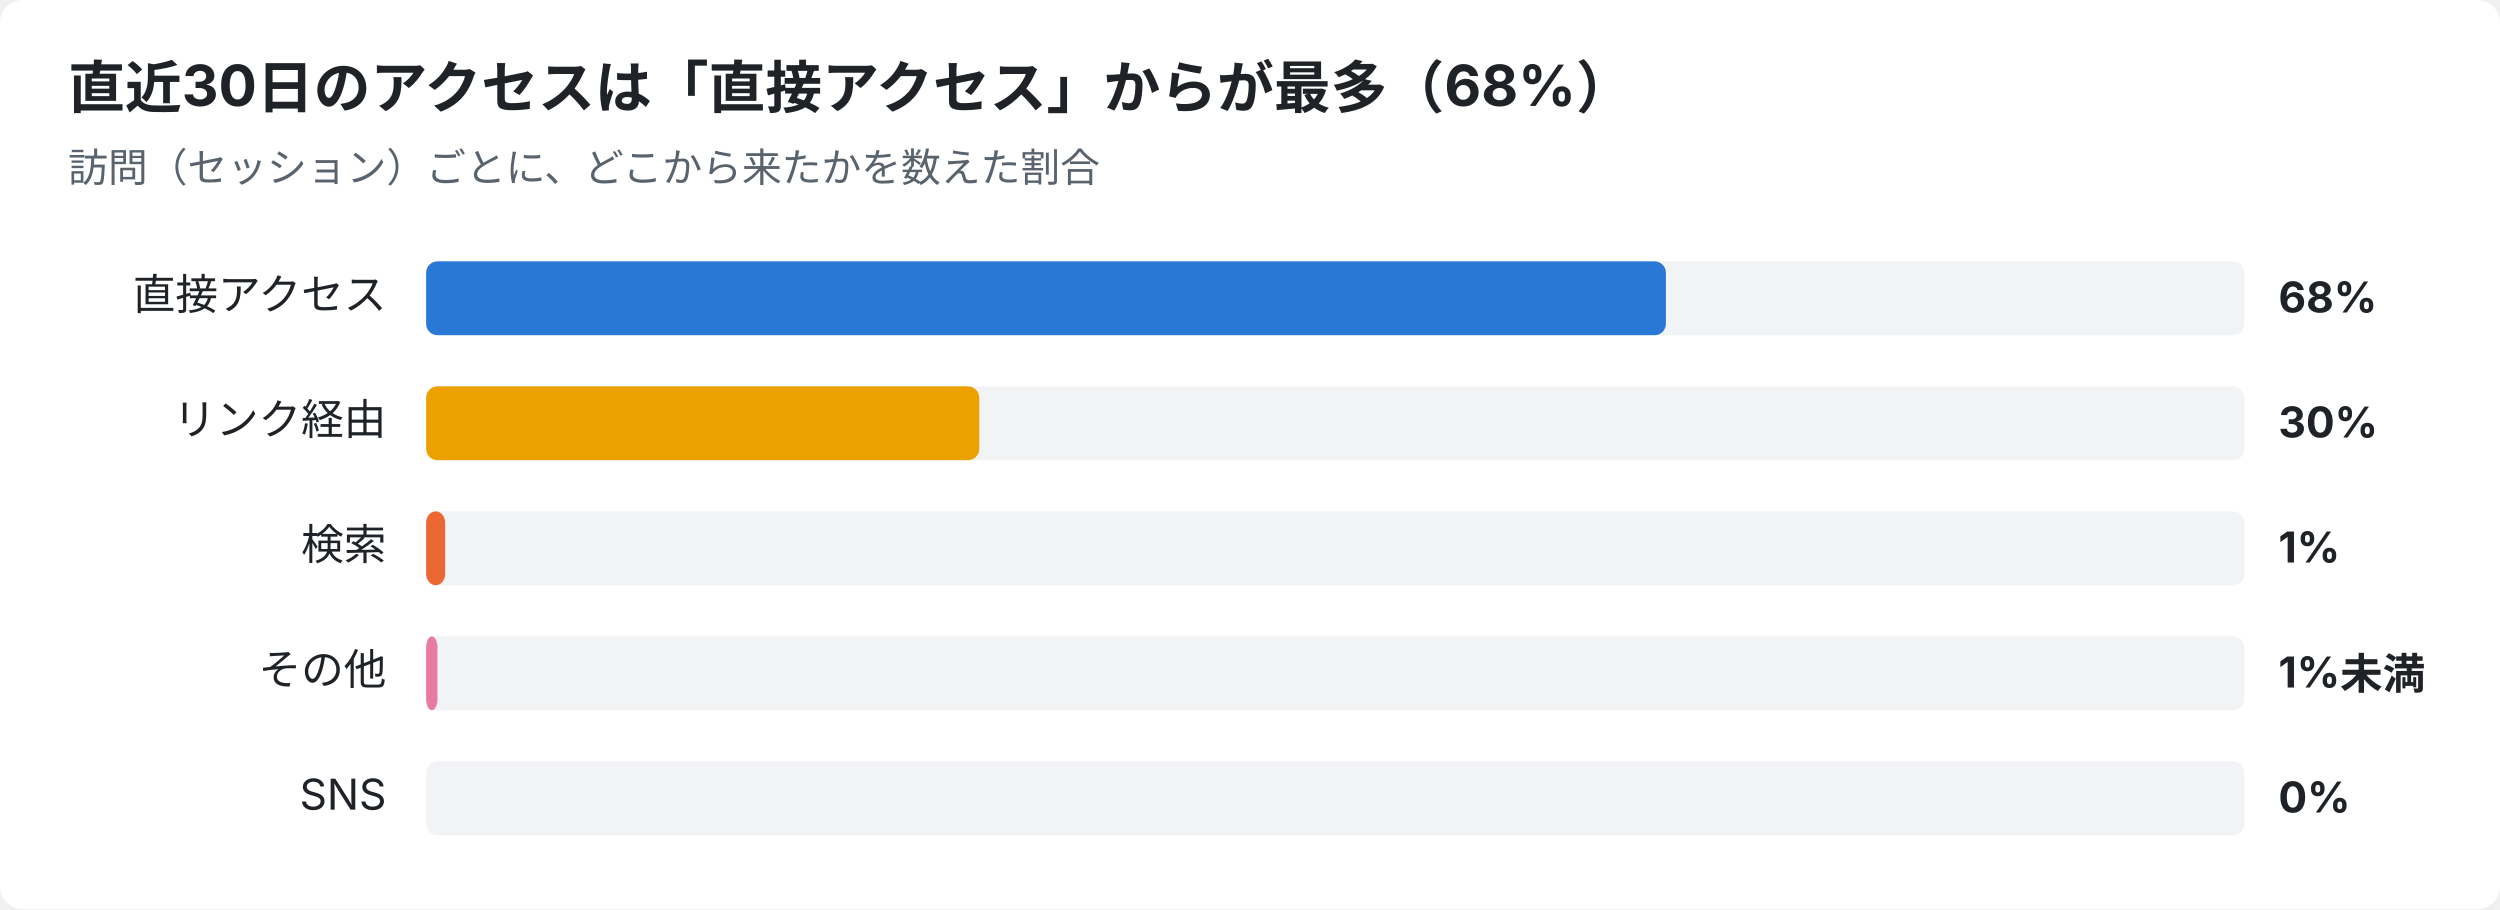
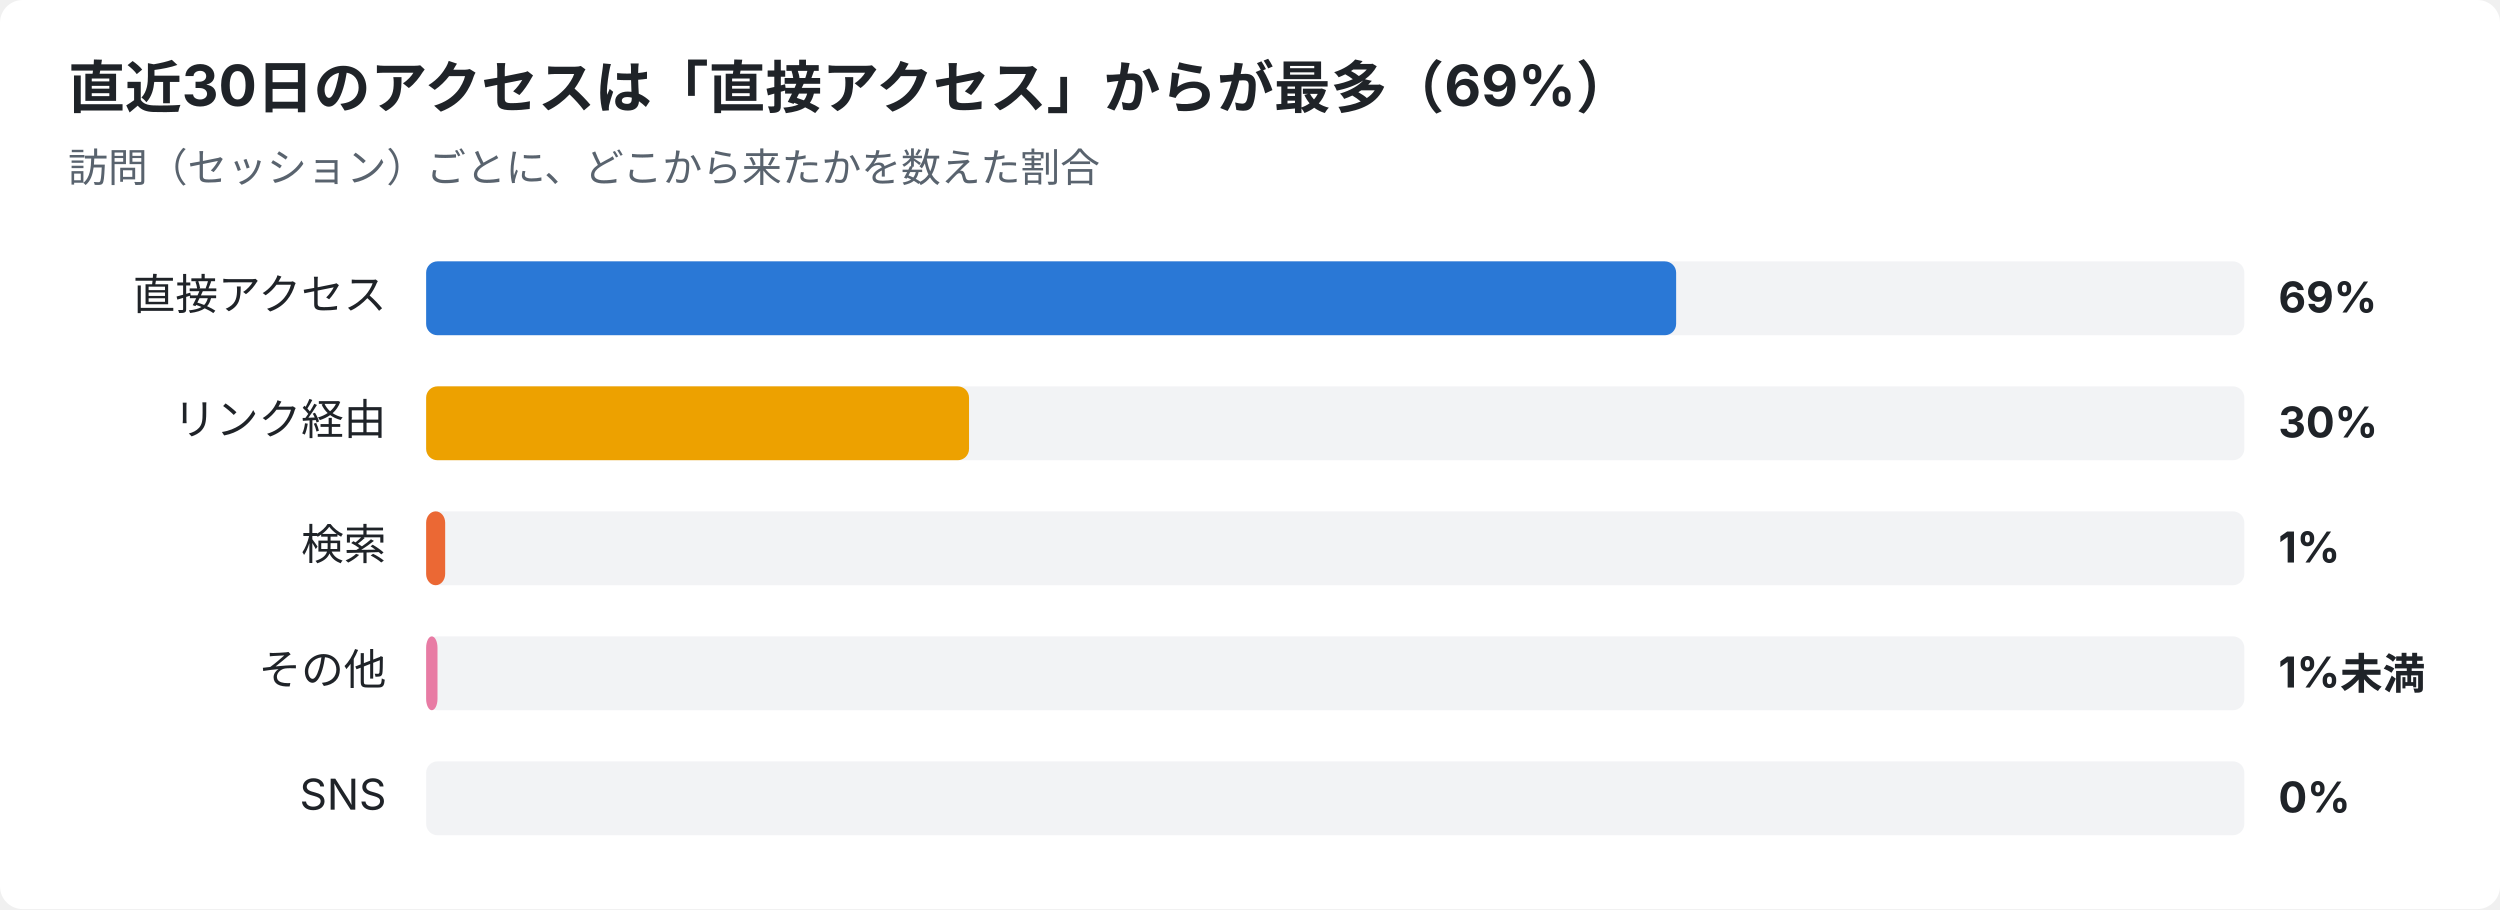
<svg xmlns="http://www.w3.org/2000/svg" width="880" height="320" viewBox="0 0 880 320" font-family="-apple-system,Segoe UI,Hiragino Sans,Noto Sans JP,Yu Gothic,sans-serif">
  <rect width="880" height="320" rx="8" fill="#ffffff" />
-   <text x="24" y="38" font-size="20" font-weight="700" fill="#1f2328">直近30日のアクセスは「直接アクセス」からが最多（68%）</text>
+   <text x="24" y="38" font-size="20" font-weight="700" fill="#1f2328">直近30日のアクセスは「直接アクセス」からが最多（69%）</text>
  <text x="24" y="64" font-size="14" fill="#59636e">訪問（セッション）ごとに、どこから来たかを数えた割合</text>
  <text x="136" y="109" font-size="15" text-anchor="end" fill="#1f2328">直接アクセス</text>
  <rect x="150" y="92" width="640" height="26" rx="4" fill="#e5e7eb" opacity="0.5" />
-   <rect x="150" y="92" width="436.4" height="26" rx="4" fill="#2a78d6" />
-   <text x="802" y="110" font-size="15" font-weight="700" fill="#1f2328">68%</text>
+   <rect x="150" y="92" width="440.0" height="26" rx="4" fill="#2a78d6" />
+   <text x="802" y="110" font-size="15" font-weight="700" fill="#1f2328">69%</text>
  <text x="136" y="153" font-size="15" text-anchor="end" fill="#1f2328">リンク経由</text>
  <rect x="150" y="136" width="640" height="26" rx="4" fill="#e5e7eb" opacity="0.5" />
-   <rect x="150" y="136" width="194.7" height="26" rx="4" fill="#eda100" />
+   <rect x="150" y="136" width="191.1" height="26" rx="4" fill="#eda100" />
  <text x="802" y="154" font-size="15" font-weight="700" fill="#1f2328">30%</text>
  <text x="136" y="197" font-size="15" text-anchor="end" fill="#1f2328">検索</text>
  <rect x="150" y="180" width="640" height="26" rx="4" fill="#e5e7eb" opacity="0.5" />
  <rect x="150" y="180" width="6.7" height="26" rx="4" fill="#eb6834" />
  <text x="802" y="198" font-size="15" font-weight="700" fill="#1f2328">1%</text>
  <text x="136" y="241" font-size="15" text-anchor="end" fill="#1f2328">その他</text>
  <rect x="150" y="224" width="640" height="26" rx="4" fill="#e5e7eb" opacity="0.5" />
  <rect x="150" y="224" width="4.0" height="26" rx="4" fill="#e87ba4" />
  <text x="802" y="242" font-size="15" font-weight="700" fill="#1f2328">1%未満</text>
  <text x="136" y="285" font-size="15" text-anchor="end" fill="#1f2328">SNS</text>
  <rect x="150" y="268" width="640" height="26" rx="4" fill="#e5e7eb" opacity="0.5" />
  <text x="802" y="286" font-size="15" font-weight="700" fill="#1f2328">0%</text>
</svg>
